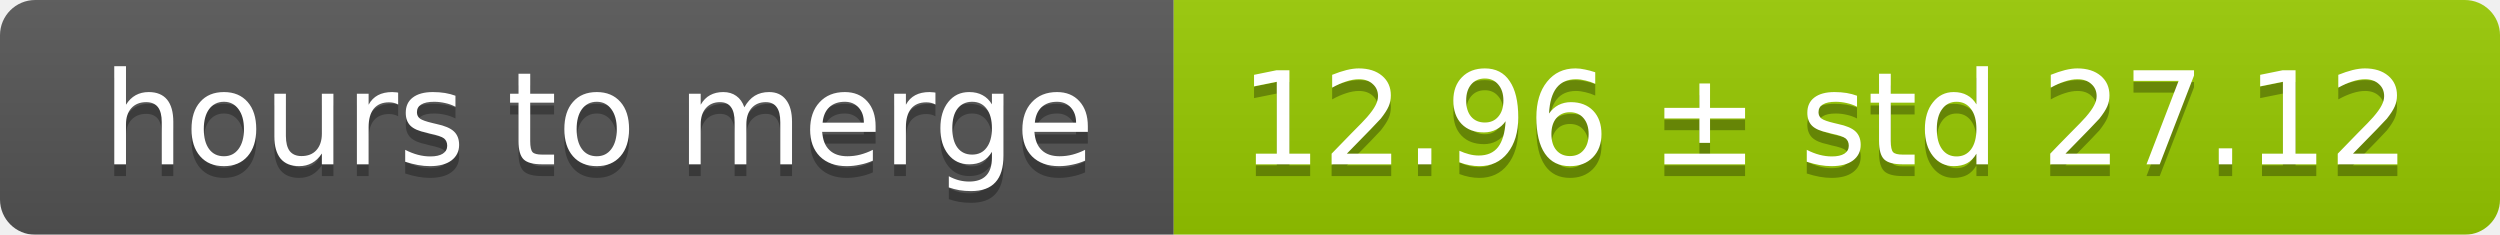
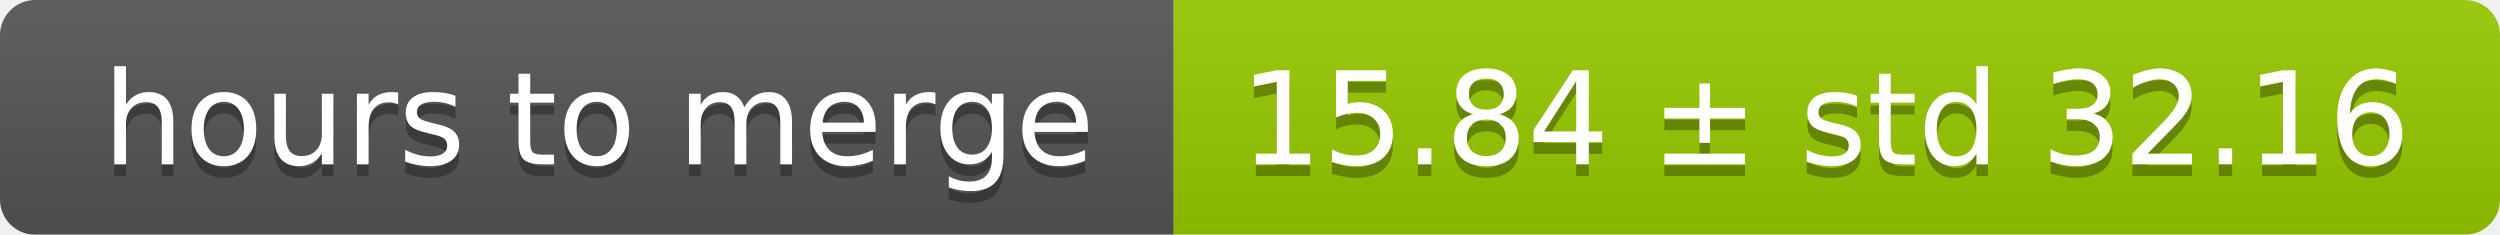
<svg xmlns="http://www.w3.org/2000/svg" width="213" height="20">
  <linearGradient id="smooth" x2="0" y2="100%">
    <stop offset="0" stop-color="#bbb" stop-opacity=".1" />
    <stop offset="1" stop-opacity=".1" />
  </linearGradient>
  <mask id="round">
    <rect width="213" height="20" rx="3" fill="#fff" />
  </mask>
  <g mask="url(#round)">
    <rect width="100" height="20" fill="#555" />
    <rect x="100" width="113" height="20" fill="#97ca00" />
    <rect width="213" height="20" fill="url(#smooth)" />
  </g>
  <g fill="#fff" text-anchor="middle" font-family="DejaVu Sans,Verdana,Geneva,sans-serif" font-size="11">
    <text x="51" y="15" fill="#010101" fill-opacity=".3">hours to merge</text>
    <text x="51" y="14">hours to merge</text>
-     <text x="155.5" y="15" fill="#010101" fill-opacity=".3">12.96 ± std 27.12</text>
-     <text x="155.5" y="14">12.96 ± std 27.12</text>
+     <text x="155.5" y="15" fill="#010101" fill-opacity=".3">15.84 ± std 32.16</text>
+     <text x="155.5" y="14">15.84 ± std 32.16</text>
  </g>
</svg>
